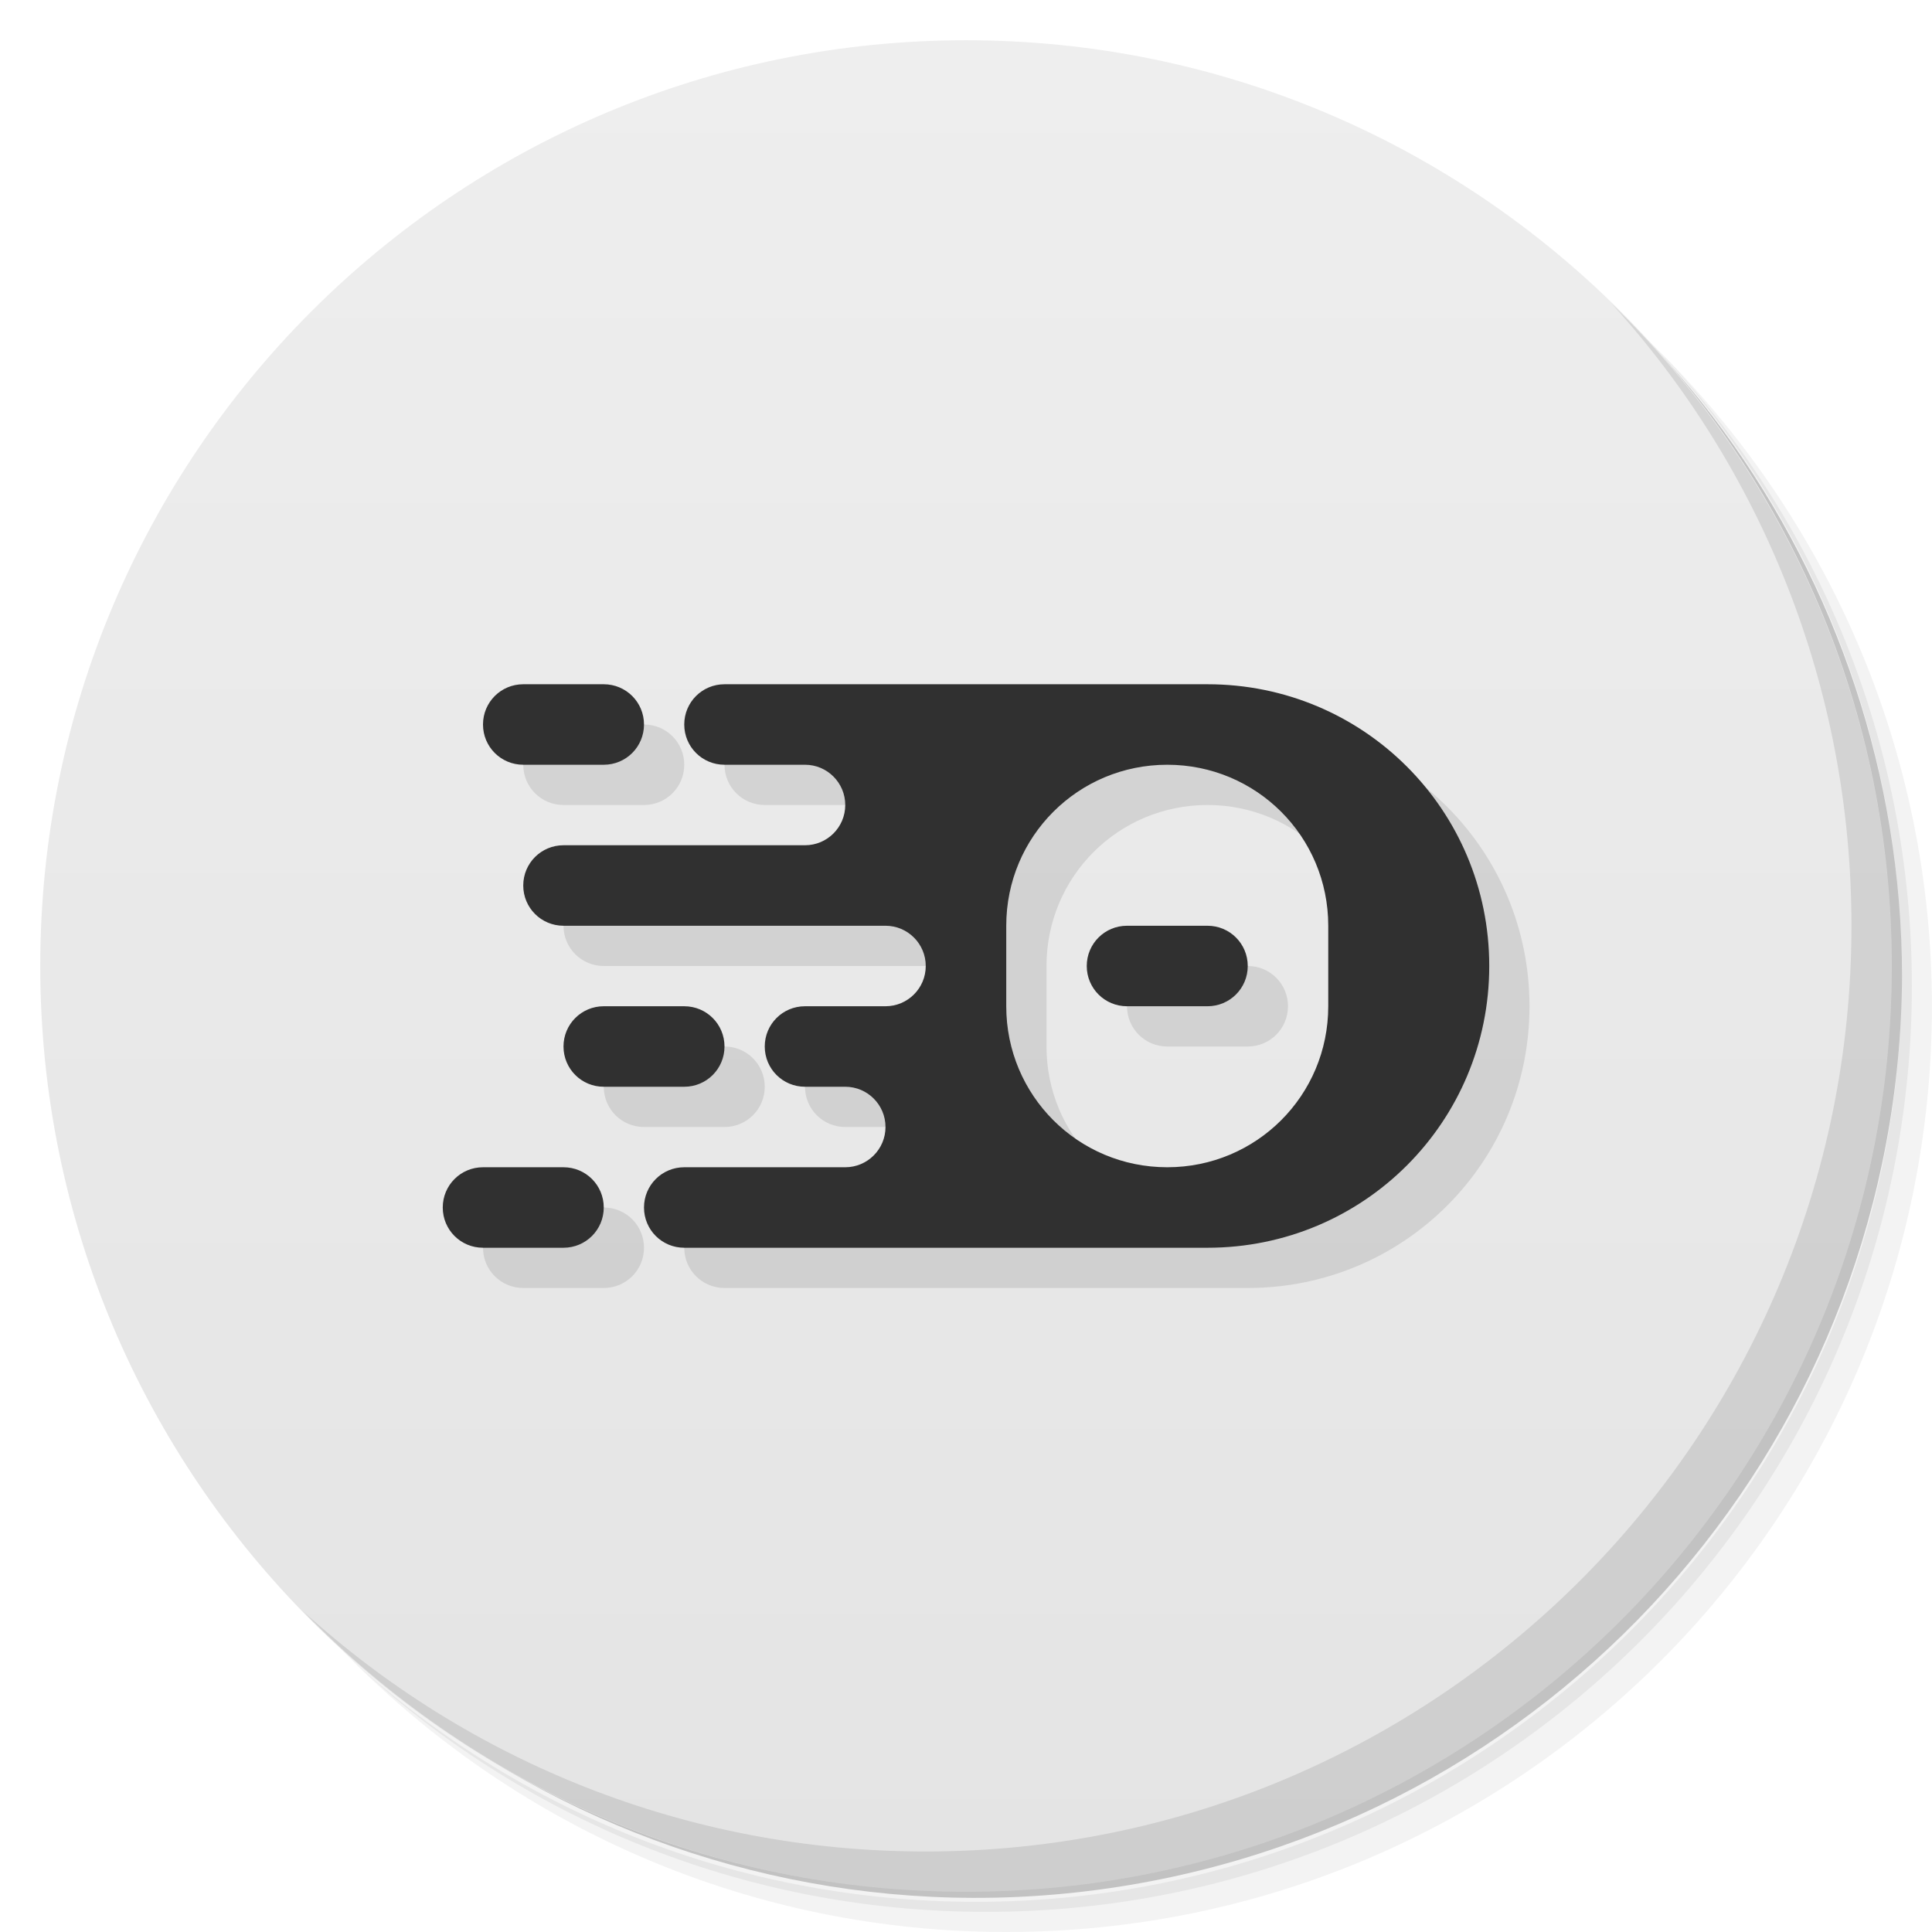
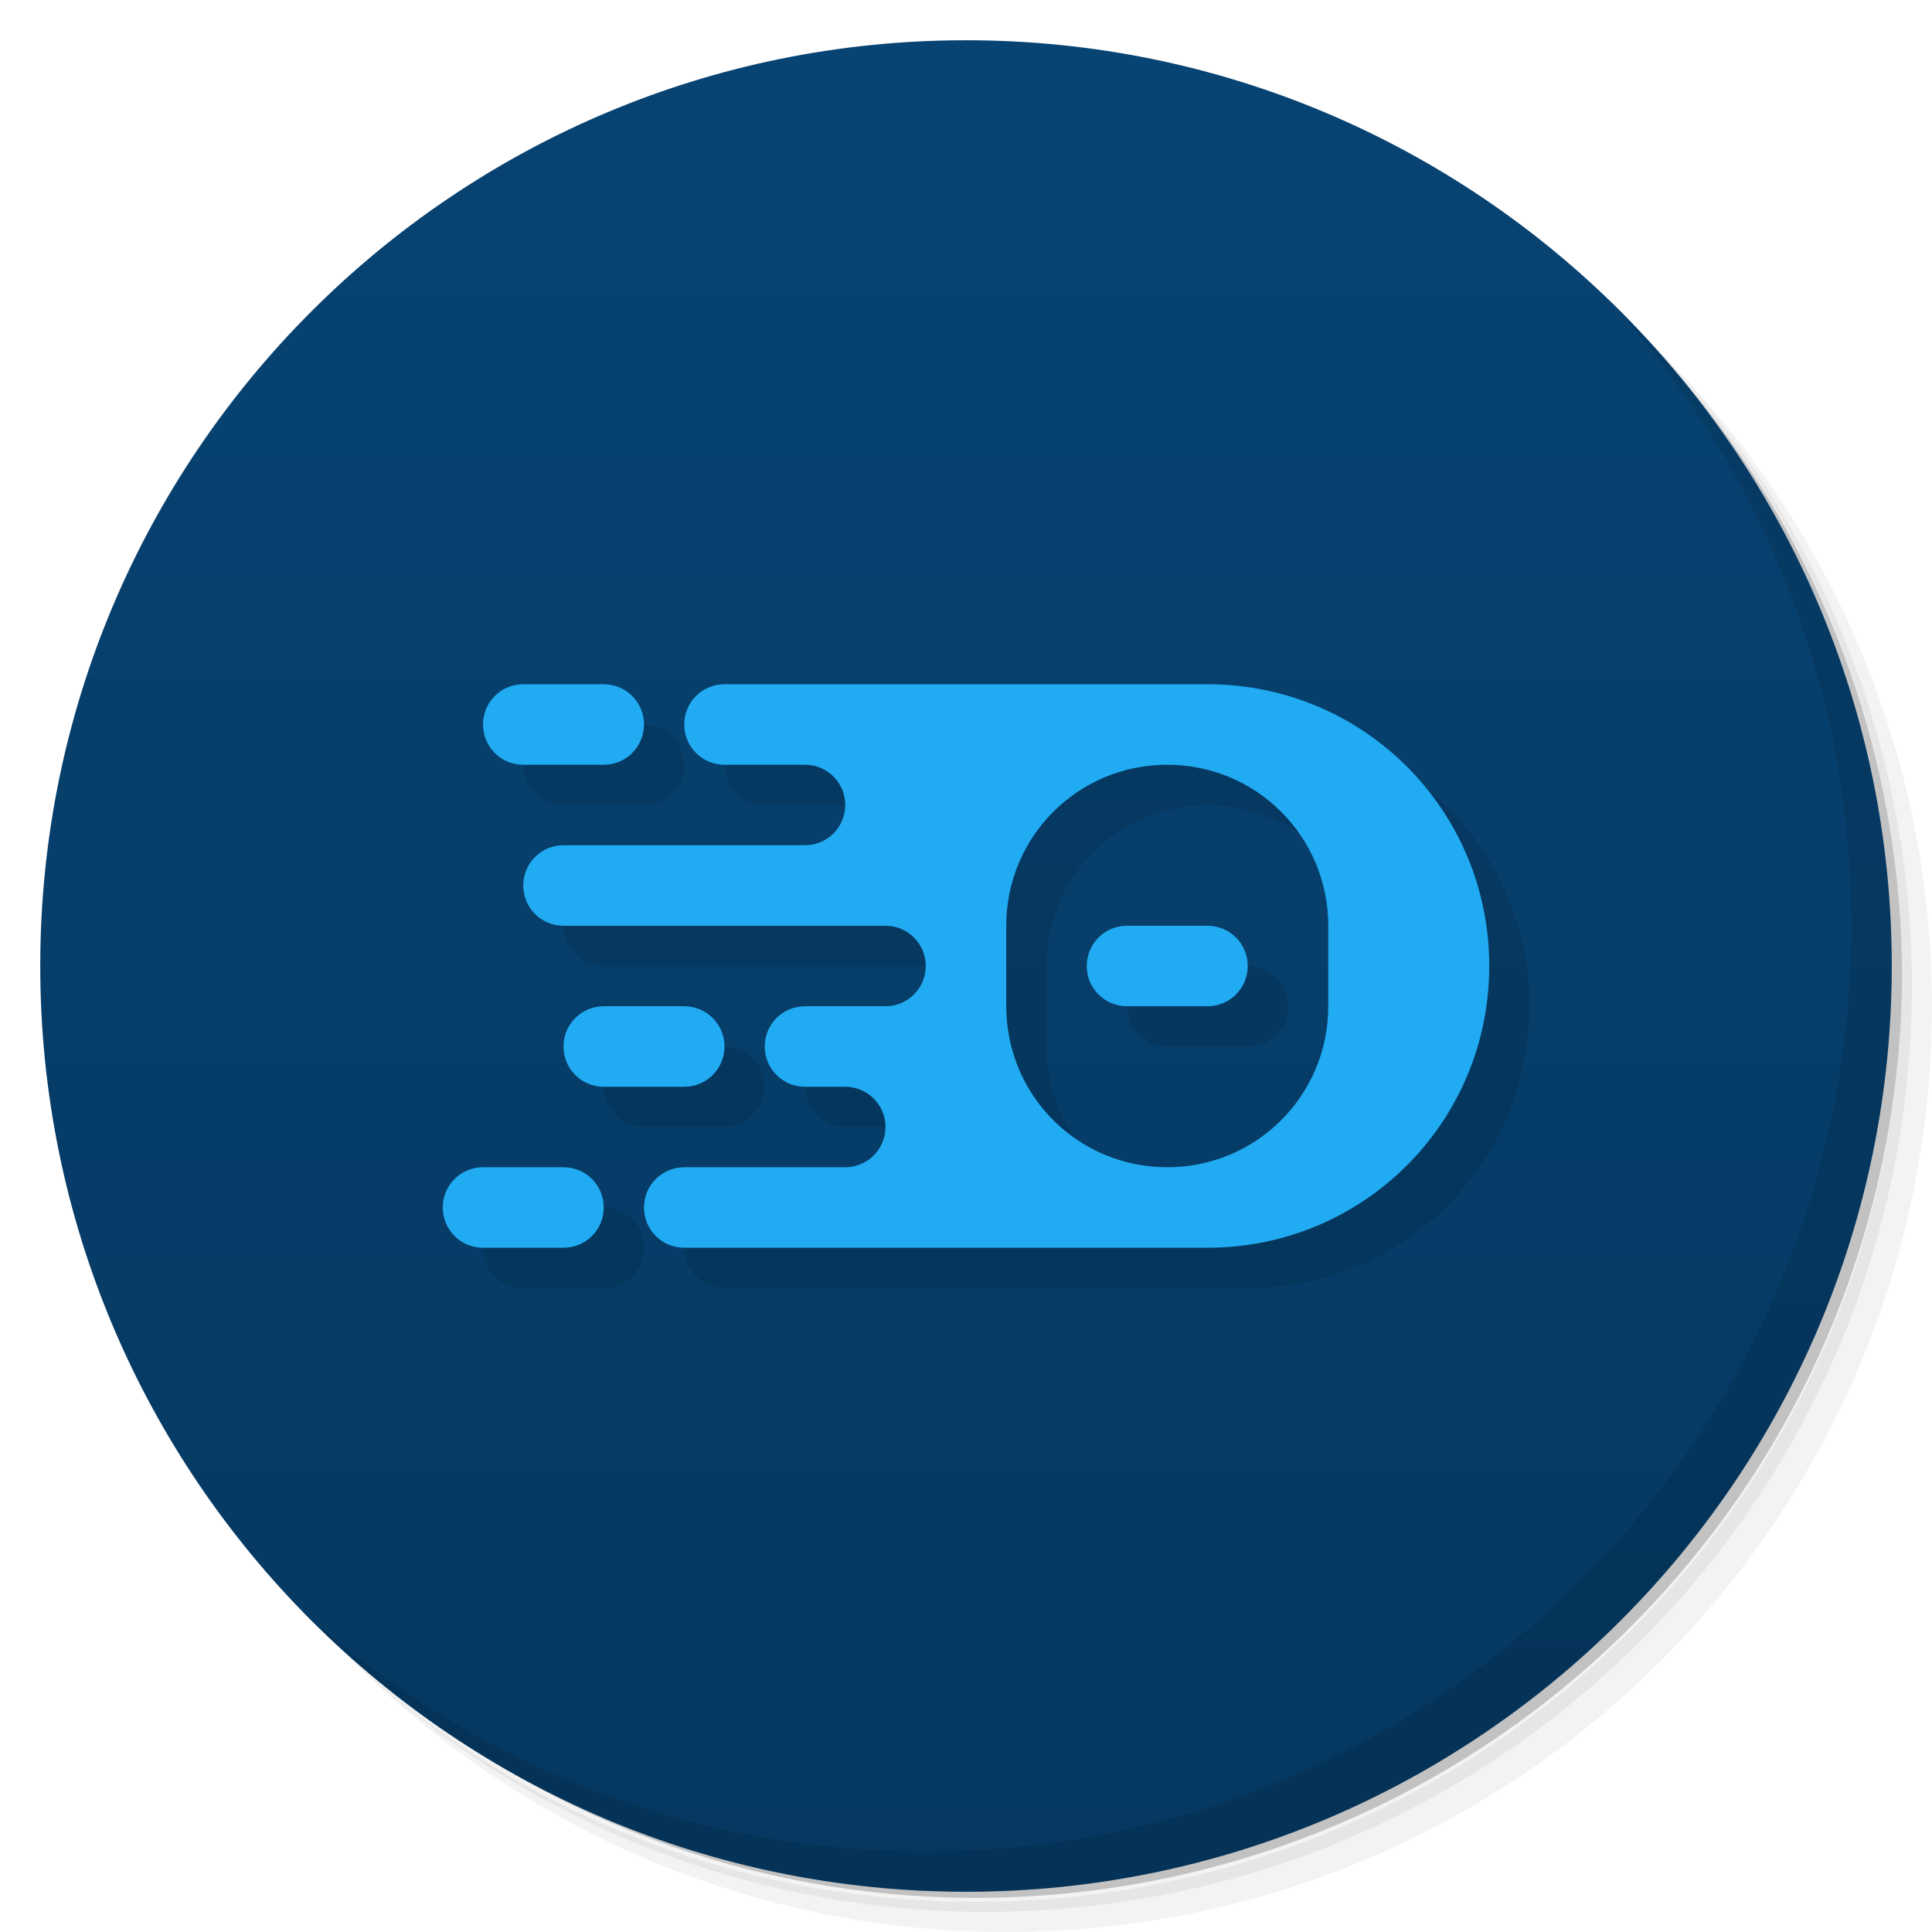
<svg xmlns="http://www.w3.org/2000/svg" version="1.1" viewBox="0 0 48 48">
  <defs>
-     <linearGradient id="bg" x2="0" y1="1" y2="47" gradientUnits="userSpaceOnUse">
-       <stop style="stop-color:#eee" offset="0" />
-       <stop style="stop-color:#e4e4e4" offset="1" />
+     <linearGradient id="linearGradient852" x2="0" y1="1" y2="47" gradientUnits="userSpaceOnUse">
+       <stop style="stop-color:#074373" offset="0" />
+       <stop style="stop-color:#063860" offset="1" />
    </linearGradient>
  </defs>
  <path d="m36.31 5c5.859 4.062 9.688 10.831 9.688 18.5 0 12.426-10.07 22.5-22.5 22.5-7.669 0-14.438-3.828-18.5-9.688 1.037 1.822 2.306 3.499 3.781 4.969 4.085 3.712 9.514 5.969 15.469 5.969 12.703 0 23-10.298 23-23 0-5.954-2.256-11.384-5.969-15.469-1.469-1.475-3.147-2.744-4.969-3.781zm4.969 3.781c3.854 4.113 6.219 9.637 6.219 15.719 0 12.703-10.297 23-23 23-6.081 0-11.606-2.364-15.719-6.219 4.16 4.144 9.883 6.719 16.219 6.719 12.703 0 23-10.298 23-23 0-6.335-2.575-12.06-6.719-16.219z" style="opacity:.05" />
  <path d="m41.28 8.781c3.712 4.085 5.969 9.514 5.969 15.469 0 12.703-10.297 23-23 23-5.954 0-11.384-2.256-15.469-5.969 4.113 3.854 9.637 6.219 15.719 6.219 12.703 0 23-10.298 23-23 0-6.081-2.364-11.606-6.219-15.719z" style="opacity:.1" />
  <path d="m31.25 2.375c8.615 3.154 14.75 11.417 14.75 21.13 0 12.426-10.07 22.5-22.5 22.5-9.708 0-17.971-6.135-21.12-14.75a23 23 0 0 0 44.875-7 23 23 0 0 0-16-21.875z" style="opacity:.2" />
-   <circle cx="24" cy="24" r="23" style="fill:url(#bg)" />
+   <circle cx="24" cy="24" r="23" style="fill:url(#linearGradient852)" />
  <path d="m40.03 7.531c3.712 4.084 5.969 9.514 5.969 15.469 0 12.703-10.297 23-23 23-5.954 0-11.384-2.256-15.469-5.969 4.178 4.291 10.01 6.969 16.469 6.969 12.703 0 23-10.298 23-23 0-6.462-2.677-12.291-6.969-16.469z" style="opacity:.1" />
  <path d="m14 18c-0.554 0-1 0.446-1 1s0.446 1 1 1h2c0.554 0 1-0.446 1-1s-0.446-1-1-1zm5 0c-0.554 0-1 0.446-1 1s0.446 1 1 1h2c0.552 0 1 0.448 1 1s-0.448 1-1 1h-6c-0.554 0-1 0.446-1 1s0.446 1 1 1h8c0.552 0 1 0.448 1 1s-0.448 1-1 1h-2c-0.554 0-1 0.446-1 1s0.446 1 1 1h1c0.552 0 1 0.448 1 1s-0.448 1-1 1h-4c-0.554 0-1 0.446-1 1s0.446 1 1 1h13c3.878 0 7-3.122 7-7s-3.122-7-7-7zm11 2c2.216 0 4 1.784 4 4v2c0 2.216-1.784 4-4 4s-4-1.784-4-4v-2c0-2.216 1.784-4 4-4zm-1 4c-0.554 0-1 0.446-1 1s0.446 1 1 1h2c0.554 0 1-0.446 1-1s-0.446-1-1-1zm-13 2c-0.554 0-1 0.446-1 1s0.446 1 1 1h2c0.554 0 1-0.446 1-1s-0.446-1-1-1zm-3 4c-0.554 0-1 0.446-1 1s0.446 1 1 1h2c0.554 0 1-0.446 1-1s-0.446-1-1-1z" style="opacity:.1;paint-order:normal" />
-   <path d="m13 17c-0.554 0-1 0.446-1 1s0.446 1 1 1h2c0.554 0 1-0.446 1-1s-0.446-1-1-1zm5 0c-0.554 0-1 0.446-1 1s0.446 1 1 1h2c0.552 0 1 0.448 1 1s-0.448 1-1 1h-6c-0.554 0-1 0.446-1 1s0.446 1 1 1h8c0.552 0 1 0.448 1 1s-0.448 1-1 1h-2c-0.554 0-1 0.446-1 1s0.446 1 1 1h1c0.552 0 1 0.448 1 1s-0.448 1-1 1h-4c-0.554 0-1 0.446-1 1s0.446 1 1 1h13c3.878 0 7-3.122 7-7s-3.122-7-7-7zm11 2c2.216 0 4 1.784 4 4v2c0 2.216-1.784 4-4 4s-4-1.784-4-4v-2c0-2.216 1.784-4 4-4zm-1 4c-0.554 0-1 0.446-1 1s0.446 1 1 1h2c0.554 0 1-0.446 1-1s-0.446-1-1-1zm-13 2c-0.554 0-1 0.446-1 1s0.446 1 1 1h2c0.554 0 1-0.446 1-1s-0.446-1-1-1zm-3 4c-0.554 0-1 0.446-1 1s0.446 1 1 1h2c0.554 0 1-0.446 1-1s-0.446-1-1-1z" style="fill:#303030;paint-order:normal" />
+   <path d="m13 17c-0.554 0-1 0.446-1 1s0.446 1 1 1h2c0.554 0 1-0.446 1-1s-0.446-1-1-1zm5 0c-0.554 0-1 0.446-1 1s0.446 1 1 1h2c0.552 0 1 0.448 1 1s-0.448 1-1 1h-6c-0.554 0-1 0.446-1 1s0.446 1 1 1h8c0.552 0 1 0.448 1 1s-0.448 1-1 1h-2c-0.554 0-1 0.446-1 1s0.446 1 1 1h1c0.552 0 1 0.448 1 1s-0.448 1-1 1h-4c-0.554 0-1 0.446-1 1s0.446 1 1 1h13c3.878 0 7-3.122 7-7s-3.122-7-7-7zm11 2c2.216 0 4 1.784 4 4v2c0 2.216-1.784 4-4 4s-4-1.784-4-4v-2c0-2.216 1.784-4 4-4zm-1 4c-0.554 0-1 0.446-1 1s0.446 1 1 1h2c0.554 0 1-0.446 1-1s-0.446-1-1-1zm-13 2c-0.554 0-1 0.446-1 1s0.446 1 1 1h2c0.554 0 1-0.446 1-1s-0.446-1-1-1zm-3 4c-0.554 0-1 0.446-1 1s0.446 1 1 1h2c0.554 0 1-0.446 1-1s-0.446-1-1-1z" style="fill:#21abf2;paint-order:normal" />
</svg>
